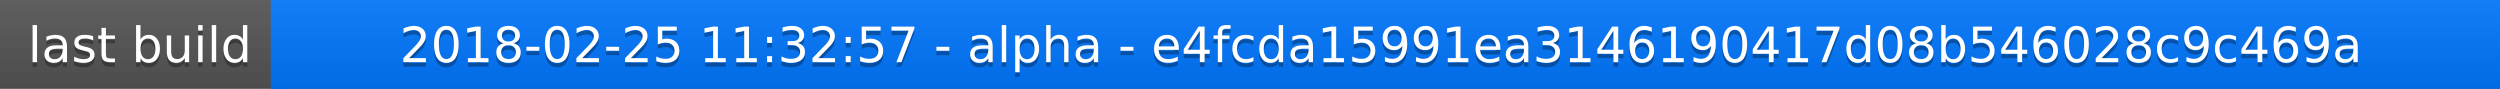
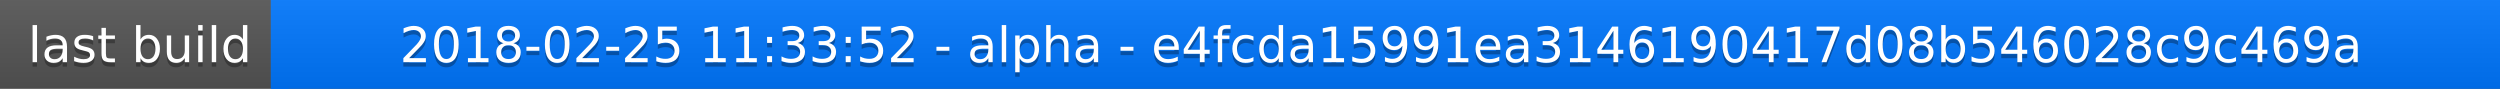
<svg xmlns="http://www.w3.org/2000/svg" width="563" height="20">
  <linearGradient id="a" x2="0" y2="100%">
    <stop offset="0" stop-color="#bbb" stop-opacity=".1" />
    <stop offset="1" stop-opacity=".1" />
  </linearGradient>
  <rect rx="0" width="563" height="20" fill="#555" />
  <rect rx="0" x="61" width="502" height="20" fill="#07f" />
  <path fill="#07f" d="M61 0h4v20h-4z" />
  <rect rx="0" width="563" height="20" fill="url(#a)" />
  <g fill="#fff" text-anchor="middle" font-family="DejaVu Sans,Verdana,Geneva,sans-serif" font-size="11">
    <text x="31.5" y="15" fill="#010101" fill-opacity=".3">last build</text>
    <text x="31.5" y="14">last build</text>
-     <text x="311" y="15" fill="#010101" fill-opacity=".3">2018-02-25 11:32:57 - alpha - e4fcda15991ea3146190417d08b546028c9c469a</text>
-     <text x="311" y="14">2018-02-25 11:32:57 - alpha - e4fcda15991ea3146190417d08b546028c9c469a</text>
+     <text x="311" y="15" fill="#010101" fill-opacity=".3">2018-02-25 11:33:52 - alpha - e4fcda15991ea3146190417d08b546028c9c469a</text>
+     <text x="311" y="14">2018-02-25 11:33:52 - alpha - e4fcda15991ea3146190417d08b546028c9c469a</text>
  </g>
</svg>
